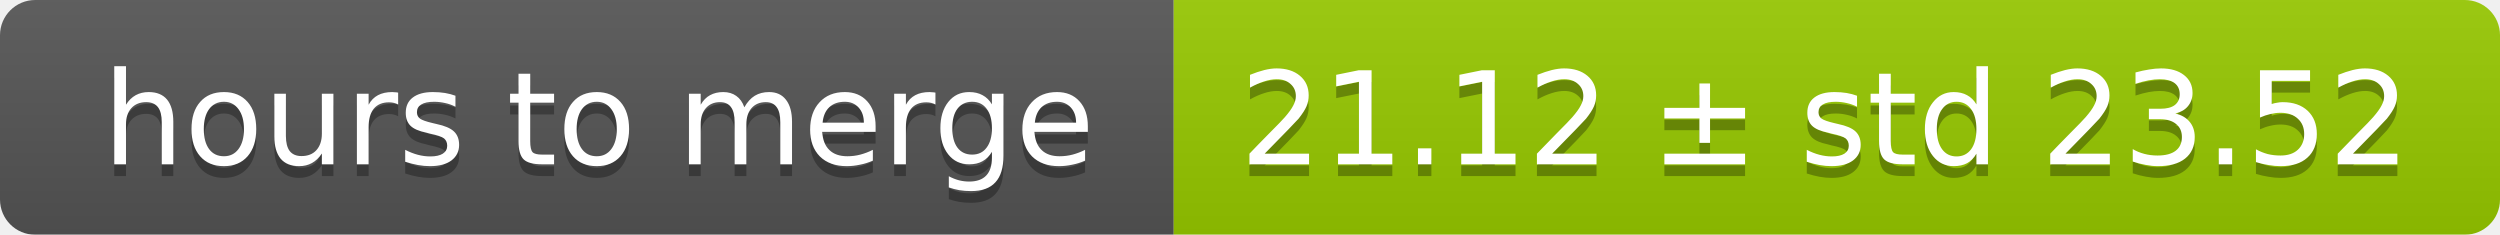
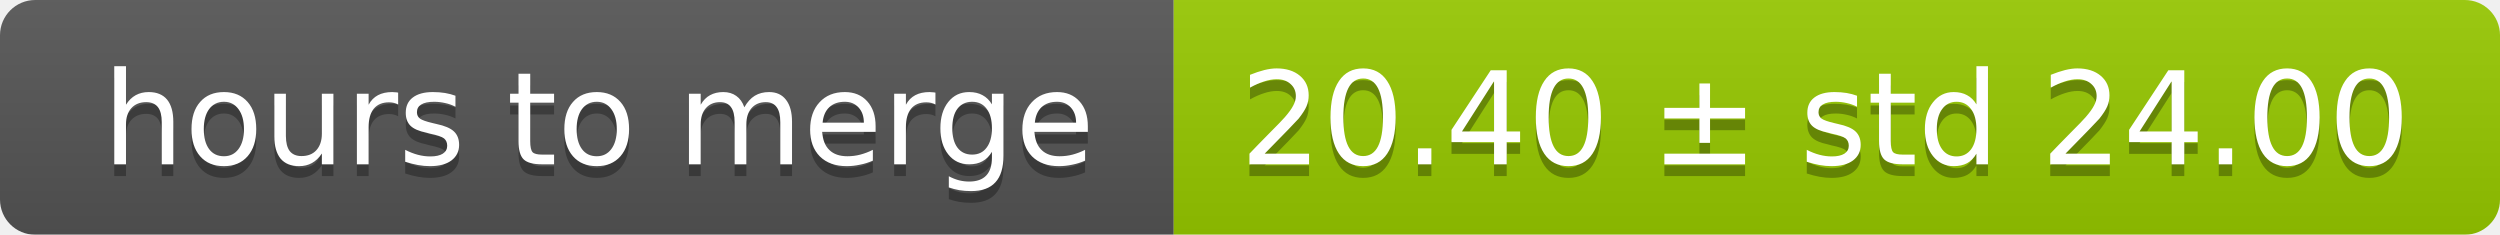
<svg xmlns="http://www.w3.org/2000/svg" width="213" height="20">
  <linearGradient id="smooth" x2="0" y2="100%">
    <stop offset="0" stop-color="#bbb" stop-opacity=".1" />
    <stop offset="1" stop-opacity=".1" />
  </linearGradient>
  <mask id="round">
    <rect width="213" height="20" rx="3" fill="#fff" />
  </mask>
  <g mask="url(#round)">
    <rect width="100" height="20" fill="#555" />
    <rect x="100" width="113" height="20" fill="#97ca00" />
    <rect width="213" height="20" fill="url(#smooth)" />
  </g>
  <g fill="#fff" text-anchor="middle" font-family="DejaVu Sans,Verdana,Geneva,sans-serif" font-size="11">
    <text x="51" y="15" fill="#010101" fill-opacity=".3">hours to merge</text>
    <text x="51" y="14">hours to merge</text>
-     <text x="155.5" y="15" fill="#010101" fill-opacity=".3">21.12 ± std 23.52</text>
-     <text x="155.5" y="14">21.12 ± std 23.52</text>
+     <text x="155.5" y="15" fill="#010101" fill-opacity=".3">20.40 ± std 24.00</text>
+     <text x="155.5" y="14">20.40 ± std 24.00</text>
  </g>
</svg>
